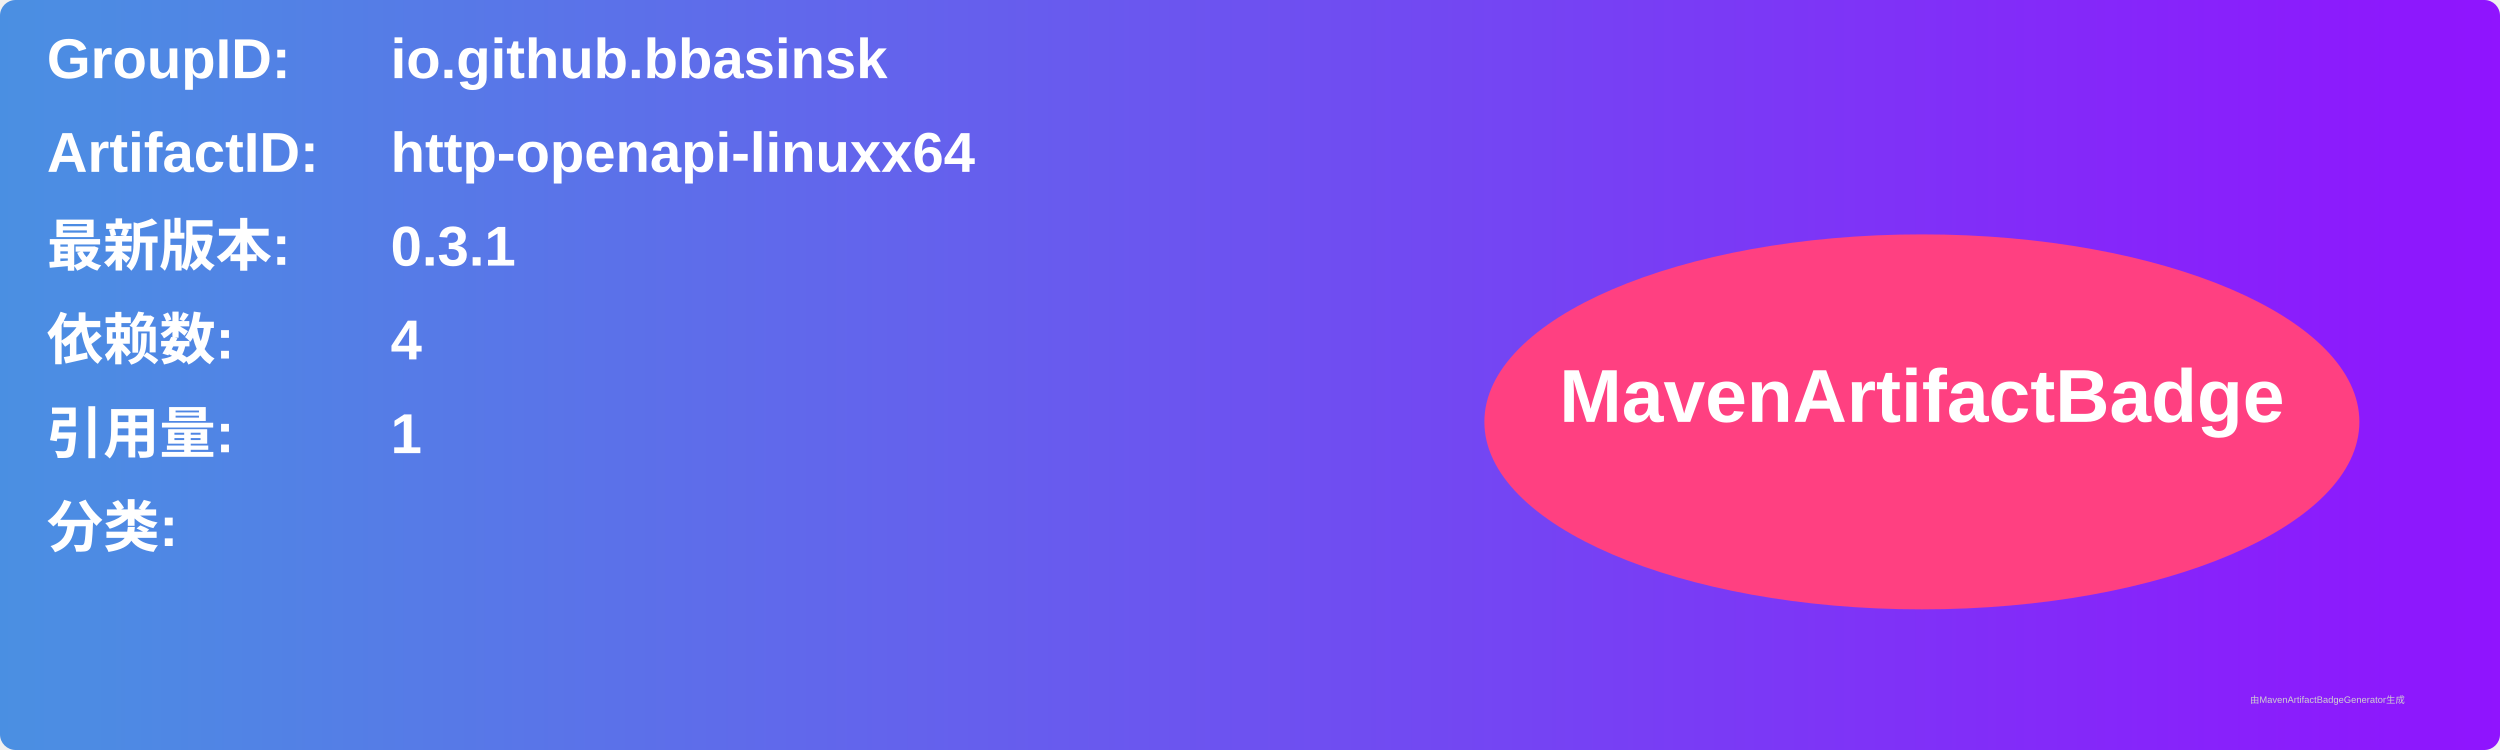
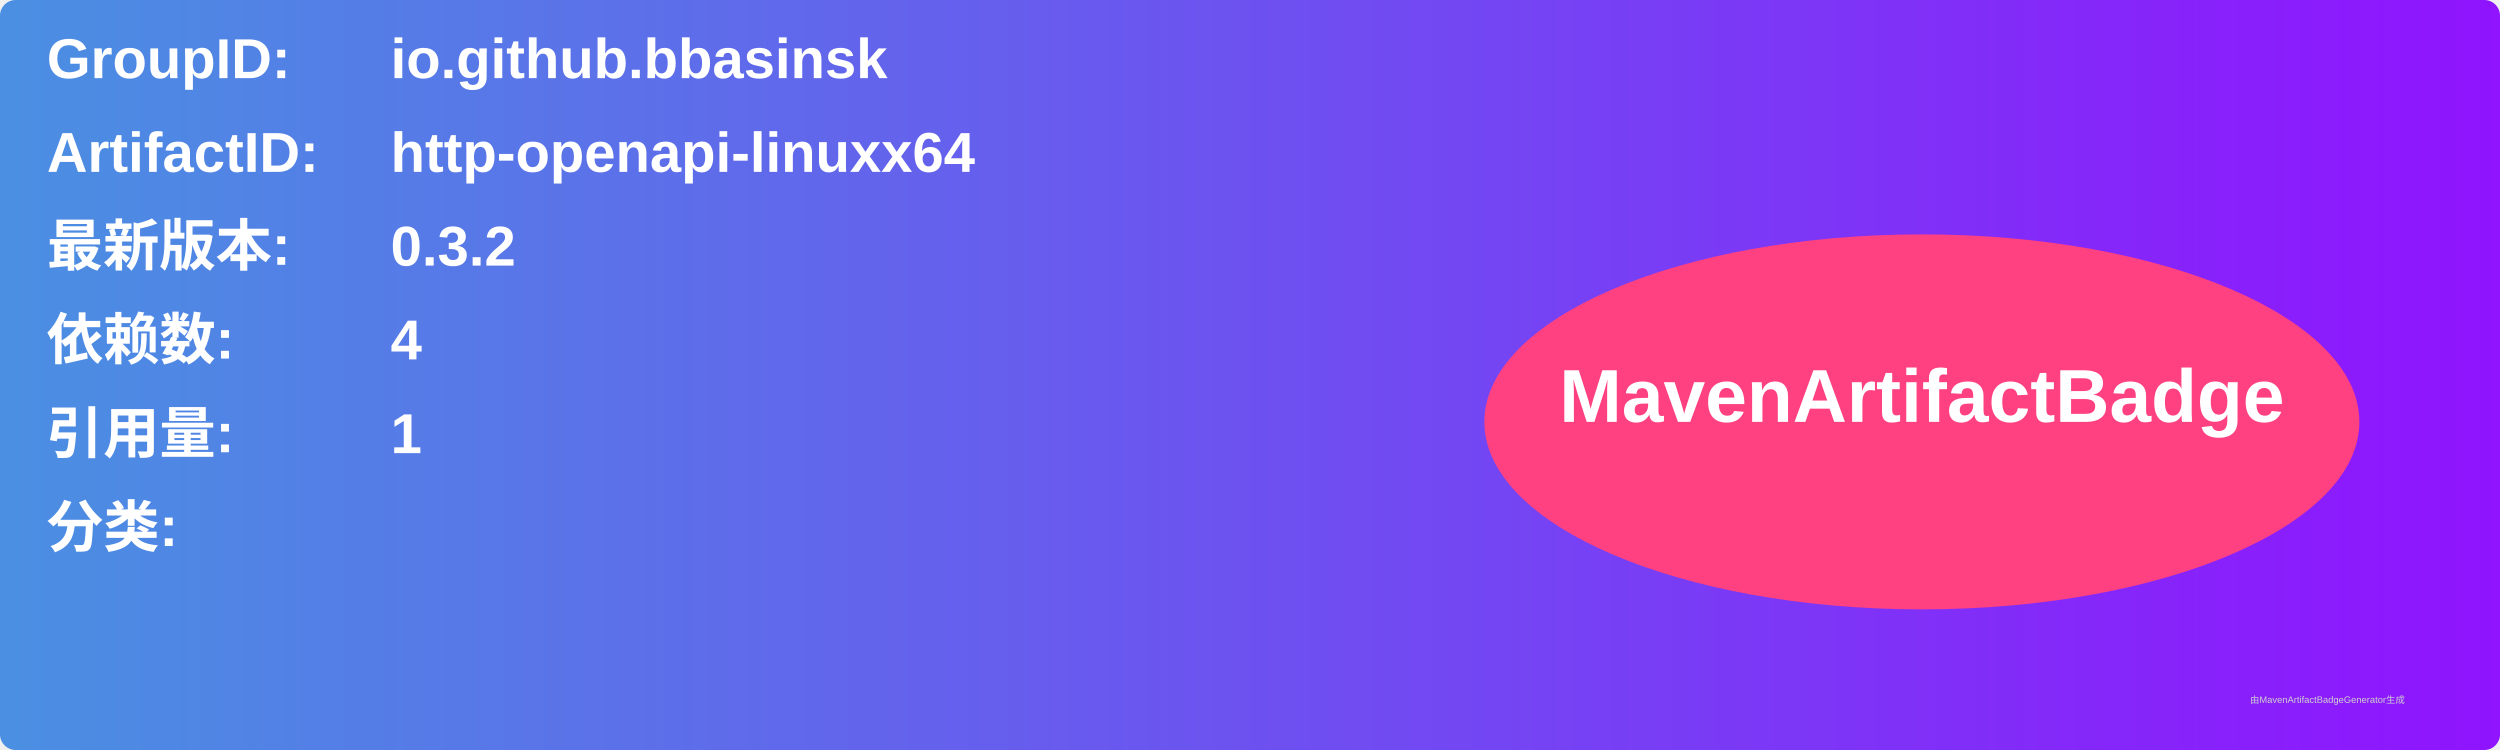
<svg xmlns="http://www.w3.org/2000/svg" width="800" height="240" viewBox="0 0 800 240">
  <linearGradient id="grad" x1="0%" y1="0%" x2="100%" y2="0%">
    <stop offset="0%" stop-color="#4a90e2" />
    <stop offset="100%" stop-color="#9013fe" />
  </linearGradient>
  <rect width="100%" height="100%" rx="5" ry="5" fill="url(#grad)" />
  <g transform="translate(15, 15)">
    <text x="0" y="10" font-family="Arial" font-size="18" fill="white" font-weight="bold" width="260">GroupID:</text>
    <text x="110" y="10" font-family="Arial" font-size="18" fill="white" font-weight="bold" width="460">io.github.bbasinsk</text>
    <text x="0" y="40" font-family="Arial" font-size="18" fill="white" font-weight="bold" width="260">ArtifactID:</text>
    <text x="110" y="40" font-family="Arial" font-size="18" fill="white" font-weight="bold" width="460">http-openapi-linuxx64</text>
    <text x="0" y="70" font-family="Arial" font-size="18" fill="white" font-weight="bold">最新版本:</text>
    <text x="110" y="70" font-family="Arial" font-size="18" fill="white" font-weight="bold">
-       <tspan font-weight="bold">0.3.1</tspan>
+       <tspan font-weight="bold">0.3.2</tspan>
    </text>
    <text x="0" y="100" font-family="Arial" font-size="18" fill="white" font-weight="bold">依赖数: </text>
    <text x="110" y="100" font-family="Arial" font-size="18" fill="white">
      <tspan font-weight="bold">4</tspan>
    </text>
    <text x="0" y="130" font-family="Arial" font-size="18" fill="white" font-weight="bold">引用量: </text>
    <text x="110" y="130" font-family="Arial" font-size="18" fill="white">
      <tspan font-weight="bold">1</tspan>
    </text>
    <text x="0" y="160" font-family="Arial" font-size="18" fill="white" font-weight="bold">分类:</text>
    <text x="10" y="190" font-family="Arial" font-size="10" fill="white">
      <tspan font-weight="bold" />
    </text>
    <ellipse cx="600" cy="120" rx="140" ry="60" fill="#ff4081" />
    <text x="600" y="120" text-anchor="middle" font-family="Arial" font-size="24" fill="white" font-weight="bold">MavenArtifactBadge</text>
  </g>
  <text x="720" y="225" font-family="Arial" font-size="3" fill="#d0d0d0">由MavenArtifactBadgeGenerator生成</text>
</svg>
